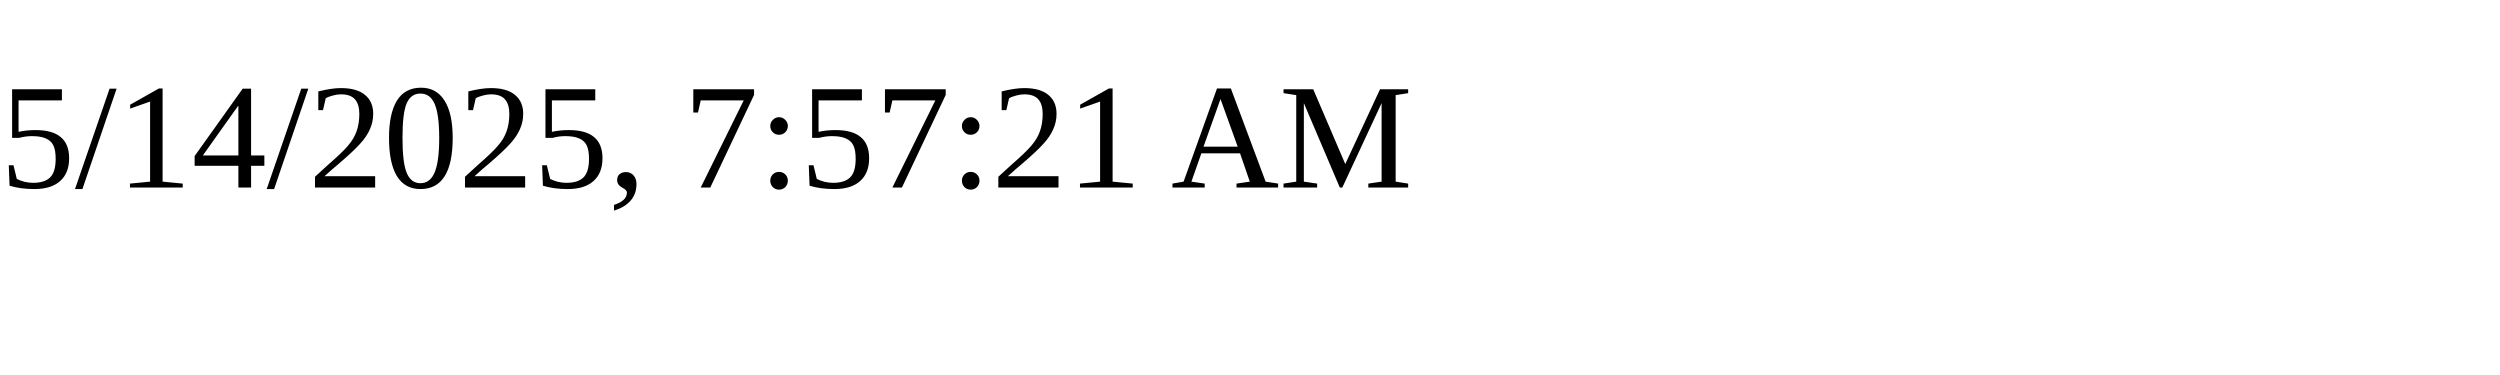
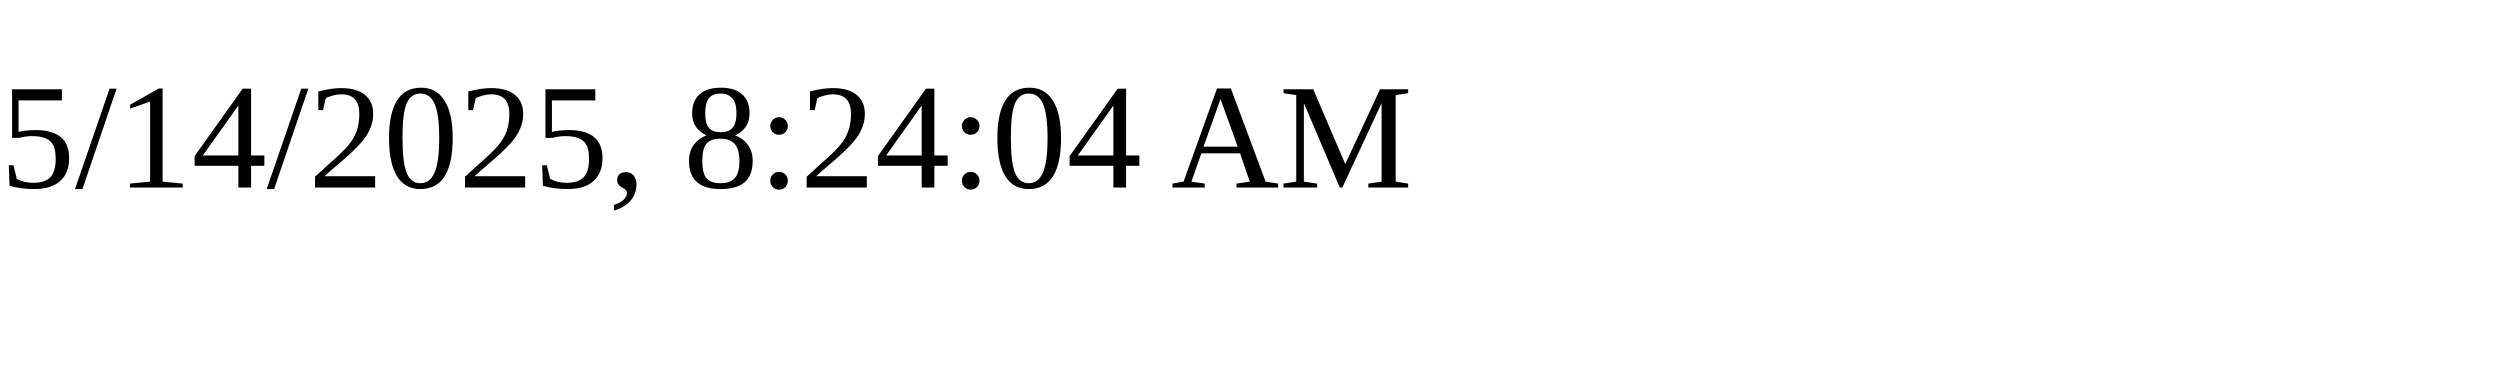
<svg xmlns="http://www.w3.org/2000/svg" height="30" width="200">
-   <text x="0" y="15">5/14/2025, 7:57:21 AM</text>
+   <text x="0" y="15">5/14/2025, 8:24:04 AM</text>
</svg>
